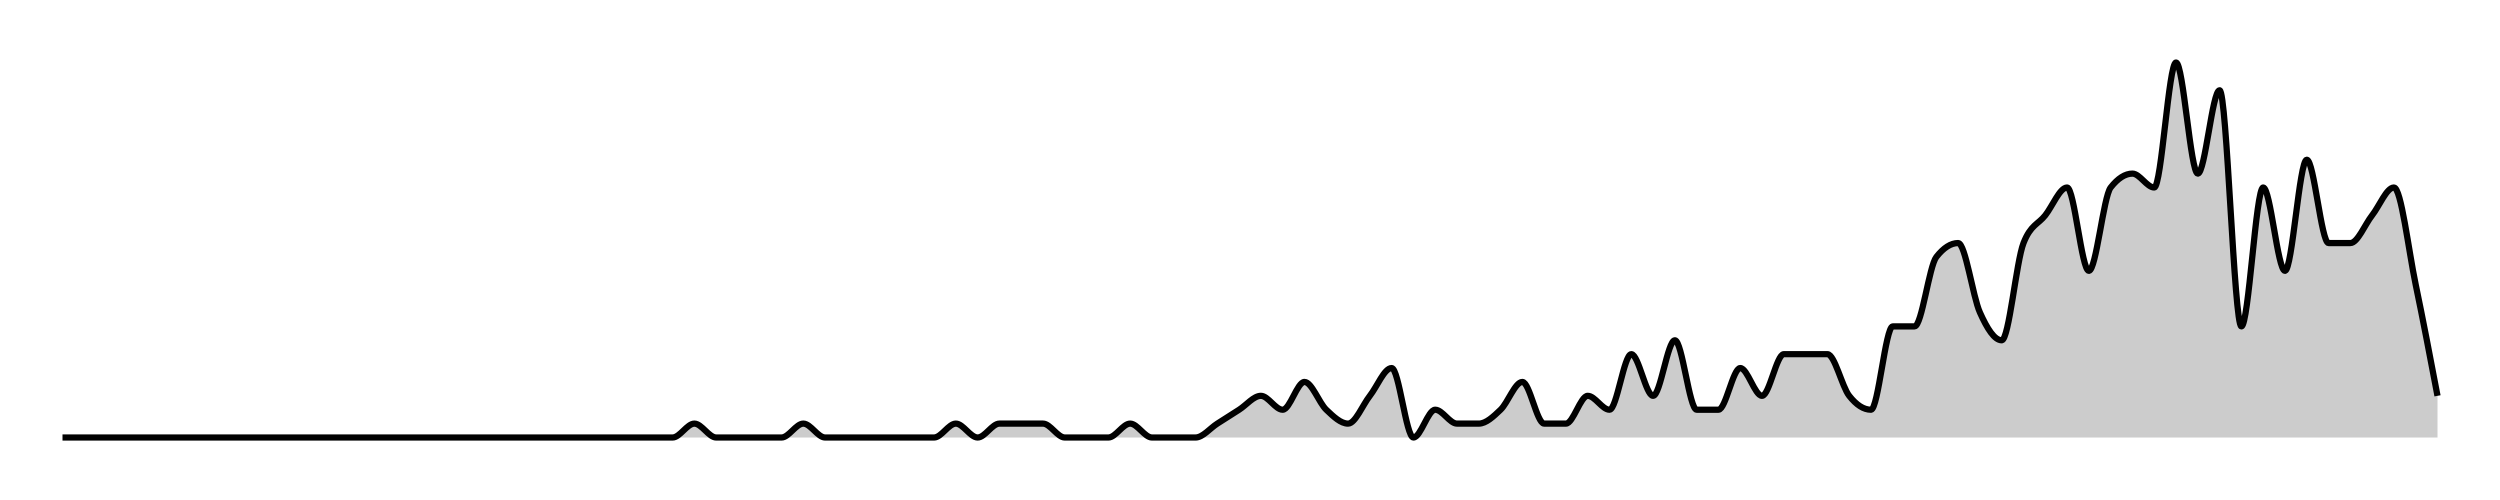
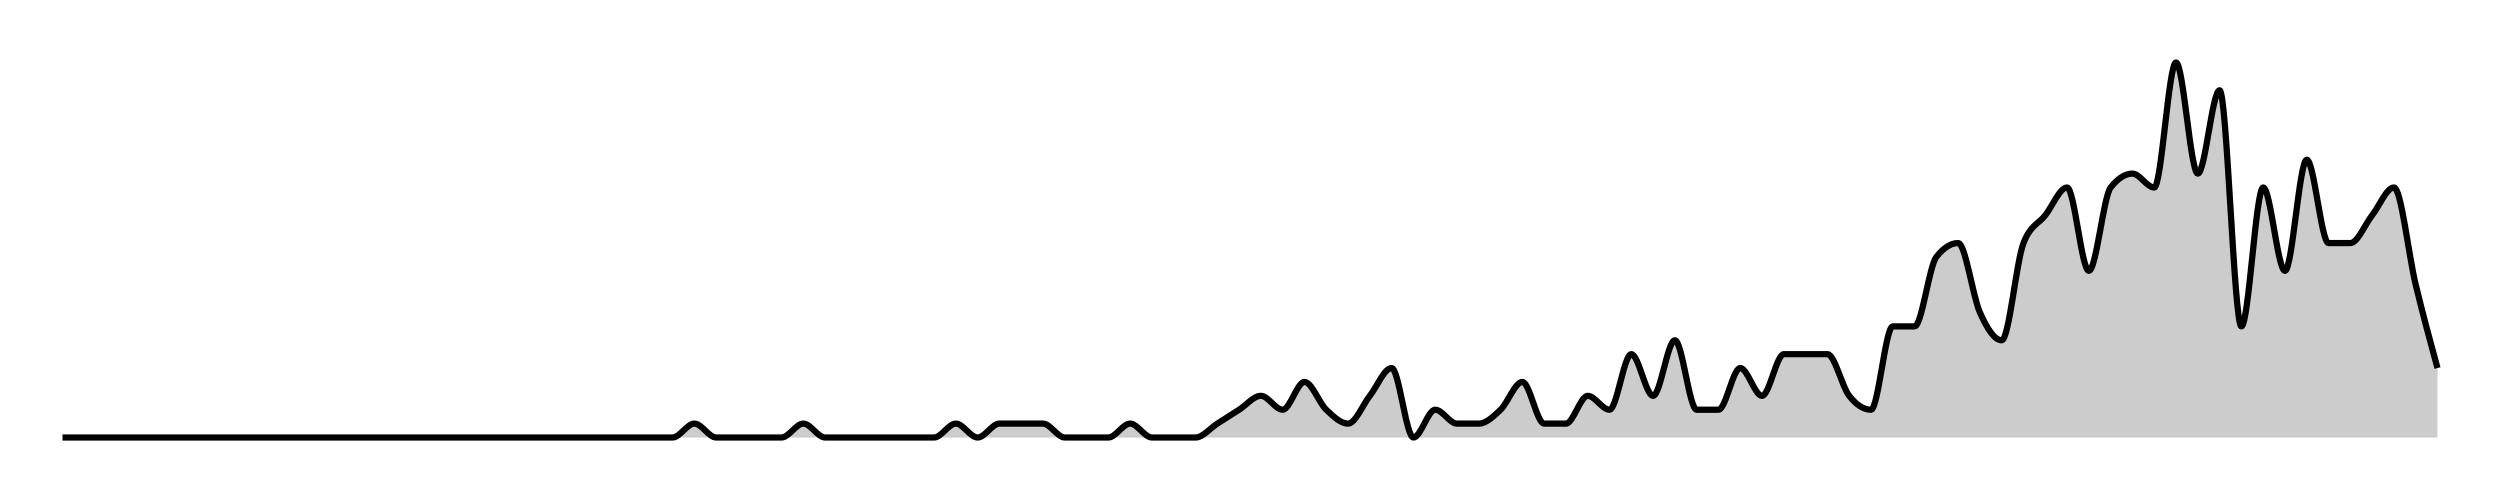
<svg xmlns="http://www.w3.org/2000/svg" width="400" height="80">
  <g transform="translate(10,10)">
-     <path class="area" fill="rgba(0, 0, 0, 0.2)" d="M0,60C10.459,60,20.917,60,31.376,60C32.538,60,33.7,60,34.862,60C36.024,60,37.187,60,38.349,60C40.673,60,42.997,60,45.321,60C46.483,60,47.645,60,48.807,60C49.969,60,51.131,60,52.294,60C53.456,60,54.618,60,55.78,60C56.942,60,58.104,60,59.266,60C62.752,60,66.239,60,69.725,60C70.887,60,72.049,60,73.211,60C76.697,60,80.183,60,83.67,60C85.994,60,88.318,60,90.642,60C91.804,60,92.966,60,94.128,60C95.291,60,96.453,60,97.615,60C98.777,60,99.939,57.778,101.101,57.778C102.263,57.778,103.425,60,104.587,60C105.749,60,106.911,60,108.073,60C109.235,60,110.398,60,111.56,60C112.722,60,113.884,60,115.046,60C116.208,60,117.37,57.778,118.532,57.778C119.694,57.778,120.856,60,122.018,60C123.18,60,124.343,60,125.505,60C126.667,60,127.829,60,128.991,60C130.153,60,131.315,60,132.477,60C133.639,60,134.801,60,135.963,60C137.125,60,138.287,60,139.45,60C140.612,60,141.774,57.778,142.936,57.778C144.098,57.778,145.26,60,146.422,60C147.584,60,148.746,57.778,149.908,57.778C151.07,57.778,152.232,57.778,153.394,57.778C154.557,57.778,155.719,57.778,156.881,57.778C158.043,57.778,159.205,60,160.367,60C161.529,60,162.691,60,163.853,60C165.015,60,166.177,60,167.339,60C168.502,60,169.664,57.778,170.826,57.778C171.988,57.778,173.15,60,174.312,60C175.474,60,176.636,60,177.798,60C178.96,60,180.122,60,181.284,60C182.446,60,183.609,58.519,184.771,57.778C185.933,57.037,187.095,56.296,188.257,55.556C189.419,54.815,190.581,53.333,191.743,53.333C192.905,53.333,194.067,55.556,195.229,55.556C196.391,55.556,197.554,51.111,198.716,51.111C199.878,51.111,201.04,54.444,202.202,55.556C203.364,56.667,204.526,57.778,205.688,57.778C206.85,57.778,208.012,54.815,209.174,53.333C210.336,51.852,211.498,48.889,212.661,48.889C213.823,48.889,214.985,60,216.147,60C217.309,60,218.471,55.556,219.633,55.556C220.795,55.556,221.957,57.778,223.119,57.778C224.281,57.778,225.443,57.778,226.606,57.778C227.768,57.778,228.93,56.667,230.092,55.556C231.254,54.444,232.416,51.111,233.578,51.111C234.74,51.111,235.902,57.778,237.064,57.778C238.226,57.778,239.388,57.778,240.55,57.778C241.713,57.778,242.875,53.333,244.037,53.333C245.199,53.333,246.361,55.556,247.523,55.556C248.685,55.556,249.847,46.667,251.009,46.667C252.171,46.667,253.333,53.333,254.495,53.333C255.657,53.333,256.82,44.444,257.982,44.444C259.144,44.444,260.306,55.556,261.468,55.556C262.63,55.556,263.792,55.556,264.954,55.556C266.116,55.556,267.278,48.889,268.44,48.889C269.602,48.889,270.765,53.333,271.927,53.333C273.089,53.333,274.251,46.667,275.413,46.667C276.575,46.667,277.737,46.667,278.899,46.667C280.061,46.667,281.223,46.667,282.385,46.667C283.547,46.667,284.709,51.852,285.872,53.333C287.034,54.815,288.196,55.556,289.358,55.556C290.52,55.556,291.682,42.222,292.844,42.222C294.006,42.222,295.168,42.222,296.33,42.222C297.492,42.222,298.654,32.593,299.817,31.111C300.979,29.63,302.141,28.889,303.303,28.889C304.465,28.889,305.627,37.407,306.789,40C307.951,42.593,309.113,44.444,310.275,44.444C311.437,44.444,312.599,31.852,313.761,28.889C314.924,25.926,316.086,25.926,317.248,24.444C318.41,22.963,319.572,20,320.734,20C321.896,20,323.058,33.333,324.22,33.333C325.382,33.333,326.544,21.481,327.706,20C328.869,18.519,330.031,17.778,331.193,17.778C332.355,17.778,333.517,20,334.679,20C335.841,20,337.003,0,338.165,0C339.327,0,340.489,17.778,341.651,17.778C342.813,17.778,343.976,4.444,345.138,4.444C346.3,4.444,347.462,42.222,348.624,42.222C349.786,42.222,350.948,20,352.11,20C353.272,20,354.434,33.333,355.596,33.333C356.758,33.333,357.92,15.556,359.083,15.556C360.245,15.556,361.407,28.889,362.569,28.889C363.731,28.889,364.893,28.889,366.055,28.889C367.217,28.889,368.379,25.926,369.541,24.444C370.703,22.963,371.865,20,373.028,20C374.19,20,375.352,30,376.514,35.556C377.676,41.111,378.838,47.222,380,53.333L380,60C378.838,60,377.676,60,376.514,60C375.352,60,374.19,60,373.028,60C371.865,60,370.703,60,369.541,60C368.379,60,367.217,60,366.055,60C364.893,60,363.731,60,362.569,60C361.407,60,360.245,60,359.083,60C357.92,60,356.758,60,355.596,60C354.434,60,353.272,60,352.11,60C350.948,60,349.786,60,348.624,60C347.462,60,346.3,60,345.138,60C343.976,60,342.813,60,341.651,60C340.489,60,339.327,60,338.165,60C337.003,60,335.841,60,334.679,60C333.517,60,332.355,60,331.193,60C330.031,60,328.869,60,327.706,60C326.544,60,325.382,60,324.22,60C323.058,60,321.896,60,320.734,60C319.572,60,318.41,60,317.248,60C316.086,60,314.924,60,313.761,60C312.599,60,311.437,60,310.275,60C309.113,60,307.951,60,306.789,60C305.627,60,304.465,60,303.303,60C302.141,60,300.979,60,299.817,60C298.654,60,297.492,60,296.33,60C295.168,60,294.006,60,292.844,60C291.682,60,290.52,60,289.358,60C288.196,60,287.034,60,285.872,60C284.709,60,283.547,60,282.385,60C281.223,60,280.061,60,278.899,60C277.737,60,276.575,60,275.413,60C274.251,60,273.089,60,271.927,60C270.765,60,269.602,60,268.44,60C267.278,60,266.116,60,264.954,60C263.792,60,262.63,60,261.468,60C260.306,60,259.144,60,257.982,60C256.82,60,255.657,60,254.495,60C253.333,60,252.171,60,251.009,60C249.847,60,248.685,60,247.523,60C246.361,60,245.199,60,244.037,60C242.875,60,241.713,60,240.55,60C239.388,60,238.226,60,237.064,60C235.902,60,234.74,60,233.578,60C232.416,60,231.254,60,230.092,60C228.93,60,227.768,60,226.606,60C225.443,60,224.281,60,223.119,60C221.957,60,220.795,60,219.633,60C218.471,60,217.309,60,216.147,60C214.985,60,213.823,60,212.661,60C211.498,60,210.336,60,209.174,60C208.012,60,206.85,60,205.688,60C204.526,60,203.364,60,202.202,60C201.04,60,199.878,60,198.716,60C197.554,60,196.391,60,195.229,60C194.067,60,192.905,60,191.743,60C190.581,60,189.419,60,188.257,60C187.095,60,185.933,60,184.771,60C183.609,60,182.446,60,181.284,60C180.122,60,178.96,60,177.798,60C176.636,60,175.474,60,174.312,60C173.15,60,171.988,60,170.826,60C169.664,60,168.502,60,167.339,60C166.177,60,165.015,60,163.853,60C162.691,60,161.529,60,160.367,60C159.205,60,158.043,60,156.881,60C155.719,60,154.557,60,153.394,60C152.232,60,151.07,60,149.908,60C148.746,60,147.584,60,146.422,60C145.26,60,144.098,60,142.936,60C141.774,60,140.612,60,139.45,60C138.287,60,137.125,60,135.963,60C134.801,60,133.639,60,132.477,60C131.315,60,130.153,60,128.991,60C127.829,60,126.667,60,125.505,60C124.343,60,123.18,60,122.018,60C120.856,60,119.694,60,118.532,60C117.37,60,116.208,60,115.046,60C113.884,60,112.722,60,111.56,60C110.398,60,109.235,60,108.073,60C106.911,60,105.749,60,104.587,60C103.425,60,102.263,60,101.101,60C99.939,60,98.777,60,97.615,60C96.453,60,95.291,60,94.128,60C92.966,60,91.804,60,90.642,60C88.318,60,85.994,60,83.67,60C80.183,60,76.697,60,73.211,60C72.049,60,70.887,60,69.725,60C66.239,60,62.752,60,59.266,60C58.104,60,56.942,60,55.78,60C54.618,60,53.456,60,52.294,60C51.131,60,49.969,60,48.807,60C47.645,60,46.483,60,45.321,60C42.997,60,40.673,60,38.349,60C37.187,60,36.024,60,34.862,60C33.7,60,32.538,60,31.376,60C20.917,60,10.459,60,0,60Z" />
-     <path class="line" stroke="black" fill="none" d="M0,60C10.459,60,20.917,60,31.376,60C32.538,60,33.7,60,34.862,60C36.024,60,37.187,60,38.349,60C40.673,60,42.997,60,45.321,60C46.483,60,47.645,60,48.807,60C49.969,60,51.131,60,52.294,60C53.456,60,54.618,60,55.78,60C56.942,60,58.104,60,59.266,60C62.752,60,66.239,60,69.725,60C70.887,60,72.049,60,73.211,60C76.697,60,80.183,60,83.67,60C85.994,60,88.318,60,90.642,60C91.804,60,92.966,60,94.128,60C95.291,60,96.453,60,97.615,60C98.777,60,99.939,57.778,101.101,57.778C102.263,57.778,103.425,60,104.587,60C105.749,60,106.911,60,108.073,60C109.235,60,110.398,60,111.56,60C112.722,60,113.884,60,115.046,60C116.208,60,117.37,57.778,118.532,57.778C119.694,57.778,120.856,60,122.018,60C123.18,60,124.343,60,125.505,60C126.667,60,127.829,60,128.991,60C130.153,60,131.315,60,132.477,60C133.639,60,134.801,60,135.963,60C137.125,60,138.287,60,139.45,60C140.612,60,141.774,57.778,142.936,57.778C144.098,57.778,145.26,60,146.422,60C147.584,60,148.746,57.778,149.908,57.778C151.07,57.778,152.232,57.778,153.394,57.778C154.557,57.778,155.719,57.778,156.881,57.778C158.043,57.778,159.205,60,160.367,60C161.529,60,162.691,60,163.853,60C165.015,60,166.177,60,167.339,60C168.502,60,169.664,57.778,170.826,57.778C171.988,57.778,173.15,60,174.312,60C175.474,60,176.636,60,177.798,60C178.96,60,180.122,60,181.284,60C182.446,60,183.609,58.519,184.771,57.778C185.933,57.037,187.095,56.296,188.257,55.556C189.419,54.815,190.581,53.333,191.743,53.333C192.905,53.333,194.067,55.556,195.229,55.556C196.391,55.556,197.554,51.111,198.716,51.111C199.878,51.111,201.04,54.444,202.202,55.556C203.364,56.667,204.526,57.778,205.688,57.778C206.85,57.778,208.012,54.815,209.174,53.333C210.336,51.852,211.498,48.889,212.661,48.889C213.823,48.889,214.985,60,216.147,60C217.309,60,218.471,55.556,219.633,55.556C220.795,55.556,221.957,57.778,223.119,57.778C224.281,57.778,225.443,57.778,226.606,57.778C227.768,57.778,228.93,56.667,230.092,55.556C231.254,54.444,232.416,51.111,233.578,51.111C234.74,51.111,235.902,57.778,237.064,57.778C238.226,57.778,239.388,57.778,240.55,57.778C241.713,57.778,242.875,53.333,244.037,53.333C245.199,53.333,246.361,55.556,247.523,55.556C248.685,55.556,249.847,46.667,251.009,46.667C252.171,46.667,253.333,53.333,254.495,53.333C255.657,53.333,256.82,44.444,257.982,44.444C259.144,44.444,260.306,55.556,261.468,55.556C262.63,55.556,263.792,55.556,264.954,55.556C266.116,55.556,267.278,48.889,268.44,48.889C269.602,48.889,270.765,53.333,271.927,53.333C273.089,53.333,274.251,46.667,275.413,46.667C276.575,46.667,277.737,46.667,278.899,46.667C280.061,46.667,281.223,46.667,282.385,46.667C283.547,46.667,284.709,51.852,285.872,53.333C287.034,54.815,288.196,55.556,289.358,55.556C290.52,55.556,291.682,42.222,292.844,42.222C294.006,42.222,295.168,42.222,296.33,42.222C297.492,42.222,298.654,32.593,299.817,31.111C300.979,29.63,302.141,28.889,303.303,28.889C304.465,28.889,305.627,37.407,306.789,40C307.951,42.593,309.113,44.444,310.275,44.444C311.437,44.444,312.599,31.852,313.761,28.889C314.924,25.926,316.086,25.926,317.248,24.444C318.41,22.963,319.572,20,320.734,20C321.896,20,323.058,33.333,324.22,33.333C325.382,33.333,326.544,21.481,327.706,20C328.869,18.519,330.031,17.778,331.193,17.778C332.355,17.778,333.517,20,334.679,20C335.841,20,337.003,0,338.165,0C339.327,0,340.489,17.778,341.651,17.778C342.813,17.778,343.976,4.444,345.138,4.444C346.3,4.444,347.462,42.222,348.624,42.222C349.786,42.222,350.948,20,352.11,20C353.272,20,354.434,33.333,355.596,33.333C356.758,33.333,357.92,15.556,359.083,15.556C360.245,15.556,361.407,28.889,362.569,28.889C363.731,28.889,364.893,28.889,366.055,28.889C367.217,28.889,368.379,25.926,369.541,24.444C370.703,22.963,371.865,20,373.028,20C374.19,20,375.352,30,376.514,35.556C377.676,41.111,378.838,47.222,380,53.333" />
+     <path class="area" fill="rgba(0, 0, 0, 0.2)" d="M0,60C10.459,60,20.917,60,31.376,60C32.538,60,33.7,60,34.862,60C36.024,60,37.187,60,38.349,60C40.673,60,42.997,60,45.321,60C46.483,60,47.645,60,48.807,60C49.969,60,51.131,60,52.294,60C53.456,60,54.618,60,55.78,60C56.942,60,58.104,60,59.266,60C62.752,60,66.239,60,69.725,60C70.887,60,72.049,60,73.211,60C76.697,60,80.183,60,83.67,60C85.994,60,88.318,60,90.642,60C91.804,60,92.966,60,94.128,60C95.291,60,96.453,60,97.615,60C98.777,60,99.939,57.778,101.101,57.778C102.263,57.778,103.425,60,104.587,60C105.749,60,106.911,60,108.073,60C109.235,60,110.398,60,111.56,60C112.722,60,113.884,60,115.046,60C116.208,60,117.37,57.778,118.532,57.778C119.694,57.778,120.856,60,122.018,60C123.18,60,124.343,60,125.505,60C126.667,60,127.829,60,128.991,60C130.153,60,131.315,60,132.477,60C133.639,60,134.801,60,135.963,60C137.125,60,138.287,60,139.45,60C140.612,60,141.774,57.778,142.936,57.778C144.098,57.778,145.26,60,146.422,60C147.584,60,148.746,57.778,149.908,57.778C151.07,57.778,152.232,57.778,153.394,57.778C154.557,57.778,155.719,57.778,156.881,57.778C158.043,57.778,159.205,60,160.367,60C161.529,60,162.691,60,163.853,60C165.015,60,166.177,60,167.339,60C168.502,60,169.664,57.778,170.826,57.778C171.988,57.778,173.15,60,174.312,60C175.474,60,176.636,60,177.798,60C178.96,60,180.122,60,181.284,60C182.446,60,183.609,58.519,184.771,57.778C185.933,57.037,187.095,56.296,188.257,55.556C189.419,54.815,190.581,53.333,191.743,53.333C192.905,53.333,194.067,55.556,195.229,55.556C196.391,55.556,197.554,51.111,198.716,51.111C199.878,51.111,201.04,54.444,202.202,55.556C203.364,56.667,204.526,57.778,205.688,57.778C206.85,57.778,208.012,54.815,209.174,53.333C210.336,51.852,211.498,48.889,212.661,48.889C213.823,48.889,214.985,60,216.147,60C217.309,60,218.471,55.556,219.633,55.556C220.795,55.556,221.957,57.778,223.119,57.778C224.281,57.778,225.443,57.778,226.606,57.778C227.768,57.778,228.93,56.667,230.092,55.556C231.254,54.444,232.416,51.111,233.578,51.111C234.74,51.111,235.902,57.778,237.064,57.778C238.226,57.778,239.388,57.778,240.55,57.778C241.713,57.778,242.875,53.333,244.037,53.333C245.199,53.333,246.361,55.556,247.523,55.556C248.685,55.556,249.847,46.667,251.009,46.667C252.171,46.667,253.333,53.333,254.495,53.333C255.657,53.333,256.82,44.444,257.982,44.444C259.144,44.444,260.306,55.556,261.468,55.556C262.63,55.556,263.792,55.556,264.954,55.556C266.116,55.556,267.278,48.889,268.44,48.889C269.602,48.889,270.765,53.333,271.927,53.333C273.089,53.333,274.251,46.667,275.413,46.667C276.575,46.667,277.737,46.667,278.899,46.667C280.061,46.667,281.223,46.667,282.385,46.667C283.547,46.667,284.709,51.852,285.872,53.333C287.034,54.815,288.196,55.556,289.358,55.556C290.52,55.556,291.682,42.222,292.844,42.222C294.006,42.222,295.168,42.222,296.33,42.222C297.492,42.222,298.654,32.593,299.817,31.111C300.979,29.63,302.141,28.889,303.303,28.889C304.465,28.889,305.627,37.407,306.789,40C307.951,42.593,309.113,44.444,310.275,44.444C311.437,44.444,312.599,31.852,313.761,28.889C314.924,25.926,316.086,25.926,317.248,24.444C318.41,22.963,319.572,20,320.734,20C321.896,20,323.058,33.333,324.22,33.333C325.382,33.333,326.544,21.481,327.706,20C328.869,18.519,330.031,17.778,331.193,17.778C332.355,17.778,333.517,20,334.679,20C335.841,20,337.003,0,338.165,0C339.327,0,340.489,17.778,341.651,17.778C342.813,17.778,343.976,4.444,345.138,4.444C346.3,4.444,347.462,42.222,348.624,42.222C349.786,42.222,350.948,20,352.11,20C353.272,20,354.434,33.333,355.596,33.333C356.758,33.333,357.92,15.556,359.083,15.556C360.245,15.556,361.407,28.889,362.569,28.889C363.731,28.889,364.893,28.889,366.055,28.889C367.217,28.889,368.379,25.926,369.541,24.444C370.703,22.963,371.865,20,373.028,20C374.19,20,375.352,30.741,376.514,35.556C377.676,40.37,378.838,44.63,380,48.889L380,60C378.838,60,377.676,60,376.514,60C375.352,60,374.19,60,373.028,60C371.865,60,370.703,60,369.541,60C368.379,60,367.217,60,366.055,60C364.893,60,363.731,60,362.569,60C361.407,60,360.245,60,359.083,60C357.92,60,356.758,60,355.596,60C354.434,60,353.272,60,352.11,60C350.948,60,349.786,60,348.624,60C347.462,60,346.3,60,345.138,60C343.976,60,342.813,60,341.651,60C340.489,60,339.327,60,338.165,60C337.003,60,335.841,60,334.679,60C333.517,60,332.355,60,331.193,60C330.031,60,328.869,60,327.706,60C326.544,60,325.382,60,324.22,60C323.058,60,321.896,60,320.734,60C319.572,60,318.41,60,317.248,60C316.086,60,314.924,60,313.761,60C312.599,60,311.437,60,310.275,60C309.113,60,307.951,60,306.789,60C305.627,60,304.465,60,303.303,60C302.141,60,300.979,60,299.817,60C298.654,60,297.492,60,296.33,60C295.168,60,294.006,60,292.844,60C291.682,60,290.52,60,289.358,60C288.196,60,287.034,60,285.872,60C284.709,60,283.547,60,282.385,60C281.223,60,280.061,60,278.899,60C277.737,60,276.575,60,275.413,60C274.251,60,273.089,60,271.927,60C270.765,60,269.602,60,268.44,60C267.278,60,266.116,60,264.954,60C263.792,60,262.63,60,261.468,60C260.306,60,259.144,60,257.982,60C256.82,60,255.657,60,254.495,60C253.333,60,252.171,60,251.009,60C249.847,60,248.685,60,247.523,60C246.361,60,245.199,60,244.037,60C242.875,60,241.713,60,240.55,60C239.388,60,238.226,60,237.064,60C235.902,60,234.74,60,233.578,60C232.416,60,231.254,60,230.092,60C228.93,60,227.768,60,226.606,60C225.443,60,224.281,60,223.119,60C221.957,60,220.795,60,219.633,60C218.471,60,217.309,60,216.147,60C214.985,60,213.823,60,212.661,60C211.498,60,210.336,60,209.174,60C208.012,60,206.85,60,205.688,60C204.526,60,203.364,60,202.202,60C201.04,60,199.878,60,198.716,60C197.554,60,196.391,60,195.229,60C194.067,60,192.905,60,191.743,60C190.581,60,189.419,60,188.257,60C187.095,60,185.933,60,184.771,60C183.609,60,182.446,60,181.284,60C180.122,60,178.96,60,177.798,60C176.636,60,175.474,60,174.312,60C173.15,60,171.988,60,170.826,60C169.664,60,168.502,60,167.339,60C166.177,60,165.015,60,163.853,60C162.691,60,161.529,60,160.367,60C159.205,60,158.043,60,156.881,60C155.719,60,154.557,60,153.394,60C152.232,60,151.07,60,149.908,60C148.746,60,147.584,60,146.422,60C145.26,60,144.098,60,142.936,60C141.774,60,140.612,60,139.45,60C138.287,60,137.125,60,135.963,60C134.801,60,133.639,60,132.477,60C131.315,60,130.153,60,128.991,60C127.829,60,126.667,60,125.505,60C124.343,60,123.18,60,122.018,60C120.856,60,119.694,60,118.532,60C117.37,60,116.208,60,115.046,60C113.884,60,112.722,60,111.56,60C110.398,60,109.235,60,108.073,60C106.911,60,105.749,60,104.587,60C103.425,60,102.263,60,101.101,60C99.939,60,98.777,60,97.615,60C96.453,60,95.291,60,94.128,60C92.966,60,91.804,60,90.642,60C88.318,60,85.994,60,83.67,60C80.183,60,76.697,60,73.211,60C72.049,60,70.887,60,69.725,60C66.239,60,62.752,60,59.266,60C58.104,60,56.942,60,55.78,60C54.618,60,53.456,60,52.294,60C51.131,60,49.969,60,48.807,60C47.645,60,46.483,60,45.321,60C42.997,60,40.673,60,38.349,60C37.187,60,36.024,60,34.862,60C33.7,60,32.538,60,31.376,60C20.917,60,10.459,60,0,60Z" />
+     <path class="line" stroke="black" fill="none" d="M0,60C10.459,60,20.917,60,31.376,60C32.538,60,33.7,60,34.862,60C36.024,60,37.187,60,38.349,60C40.673,60,42.997,60,45.321,60C46.483,60,47.645,60,48.807,60C49.969,60,51.131,60,52.294,60C53.456,60,54.618,60,55.78,60C56.942,60,58.104,60,59.266,60C62.752,60,66.239,60,69.725,60C70.887,60,72.049,60,73.211,60C76.697,60,80.183,60,83.67,60C85.994,60,88.318,60,90.642,60C91.804,60,92.966,60,94.128,60C95.291,60,96.453,60,97.615,60C98.777,60,99.939,57.778,101.101,57.778C102.263,57.778,103.425,60,104.587,60C105.749,60,106.911,60,108.073,60C109.235,60,110.398,60,111.56,60C112.722,60,113.884,60,115.046,60C116.208,60,117.37,57.778,118.532,57.778C119.694,57.778,120.856,60,122.018,60C123.18,60,124.343,60,125.505,60C126.667,60,127.829,60,128.991,60C130.153,60,131.315,60,132.477,60C133.639,60,134.801,60,135.963,60C137.125,60,138.287,60,139.45,60C140.612,60,141.774,57.778,142.936,57.778C144.098,57.778,145.26,60,146.422,60C147.584,60,148.746,57.778,149.908,57.778C151.07,57.778,152.232,57.778,153.394,57.778C154.557,57.778,155.719,57.778,156.881,57.778C158.043,57.778,159.205,60,160.367,60C161.529,60,162.691,60,163.853,60C165.015,60,166.177,60,167.339,60C168.502,60,169.664,57.778,170.826,57.778C171.988,57.778,173.15,60,174.312,60C175.474,60,176.636,60,177.798,60C178.96,60,180.122,60,181.284,60C182.446,60,183.609,58.519,184.771,57.778C185.933,57.037,187.095,56.296,188.257,55.556C189.419,54.815,190.581,53.333,191.743,53.333C192.905,53.333,194.067,55.556,195.229,55.556C196.391,55.556,197.554,51.111,198.716,51.111C199.878,51.111,201.04,54.444,202.202,55.556C203.364,56.667,204.526,57.778,205.688,57.778C206.85,57.778,208.012,54.815,209.174,53.333C210.336,51.852,211.498,48.889,212.661,48.889C213.823,48.889,214.985,60,216.147,60C217.309,60,218.471,55.556,219.633,55.556C220.795,55.556,221.957,57.778,223.119,57.778C224.281,57.778,225.443,57.778,226.606,57.778C227.768,57.778,228.93,56.667,230.092,55.556C231.254,54.444,232.416,51.111,233.578,51.111C234.74,51.111,235.902,57.778,237.064,57.778C238.226,57.778,239.388,57.778,240.55,57.778C241.713,57.778,242.875,53.333,244.037,53.333C245.199,53.333,246.361,55.556,247.523,55.556C248.685,55.556,249.847,46.667,251.009,46.667C252.171,46.667,253.333,53.333,254.495,53.333C255.657,53.333,256.82,44.444,257.982,44.444C259.144,44.444,260.306,55.556,261.468,55.556C262.63,55.556,263.792,55.556,264.954,55.556C266.116,55.556,267.278,48.889,268.44,48.889C269.602,48.889,270.765,53.333,271.927,53.333C273.089,53.333,274.251,46.667,275.413,46.667C276.575,46.667,277.737,46.667,278.899,46.667C280.061,46.667,281.223,46.667,282.385,46.667C283.547,46.667,284.709,51.852,285.872,53.333C287.034,54.815,288.196,55.556,289.358,55.556C290.52,55.556,291.682,42.222,292.844,42.222C294.006,42.222,295.168,42.222,296.33,42.222C297.492,42.222,298.654,32.593,299.817,31.111C300.979,29.63,302.141,28.889,303.303,28.889C304.465,28.889,305.627,37.407,306.789,40C307.951,42.593,309.113,44.444,310.275,44.444C311.437,44.444,312.599,31.852,313.761,28.889C314.924,25.926,316.086,25.926,317.248,24.444C318.41,22.963,319.572,20,320.734,20C321.896,20,323.058,33.333,324.22,33.333C325.382,33.333,326.544,21.481,327.706,20C328.869,18.519,330.031,17.778,331.193,17.778C332.355,17.778,333.517,20,334.679,20C335.841,20,337.003,0,338.165,0C339.327,0,340.489,17.778,341.651,17.778C342.813,17.778,343.976,4.444,345.138,4.444C346.3,4.444,347.462,42.222,348.624,42.222C349.786,42.222,350.948,20,352.11,20C353.272,20,354.434,33.333,355.596,33.333C356.758,33.333,357.92,15.556,359.083,15.556C360.245,15.556,361.407,28.889,362.569,28.889C363.731,28.889,364.893,28.889,366.055,28.889C367.217,28.889,368.379,25.926,369.541,24.444C370.703,22.963,371.865,20,373.028,20C374.19,20,375.352,30.741,376.514,35.556C377.676,40.37,378.838,44.63,380,48.889" />
  </g>
</svg>
